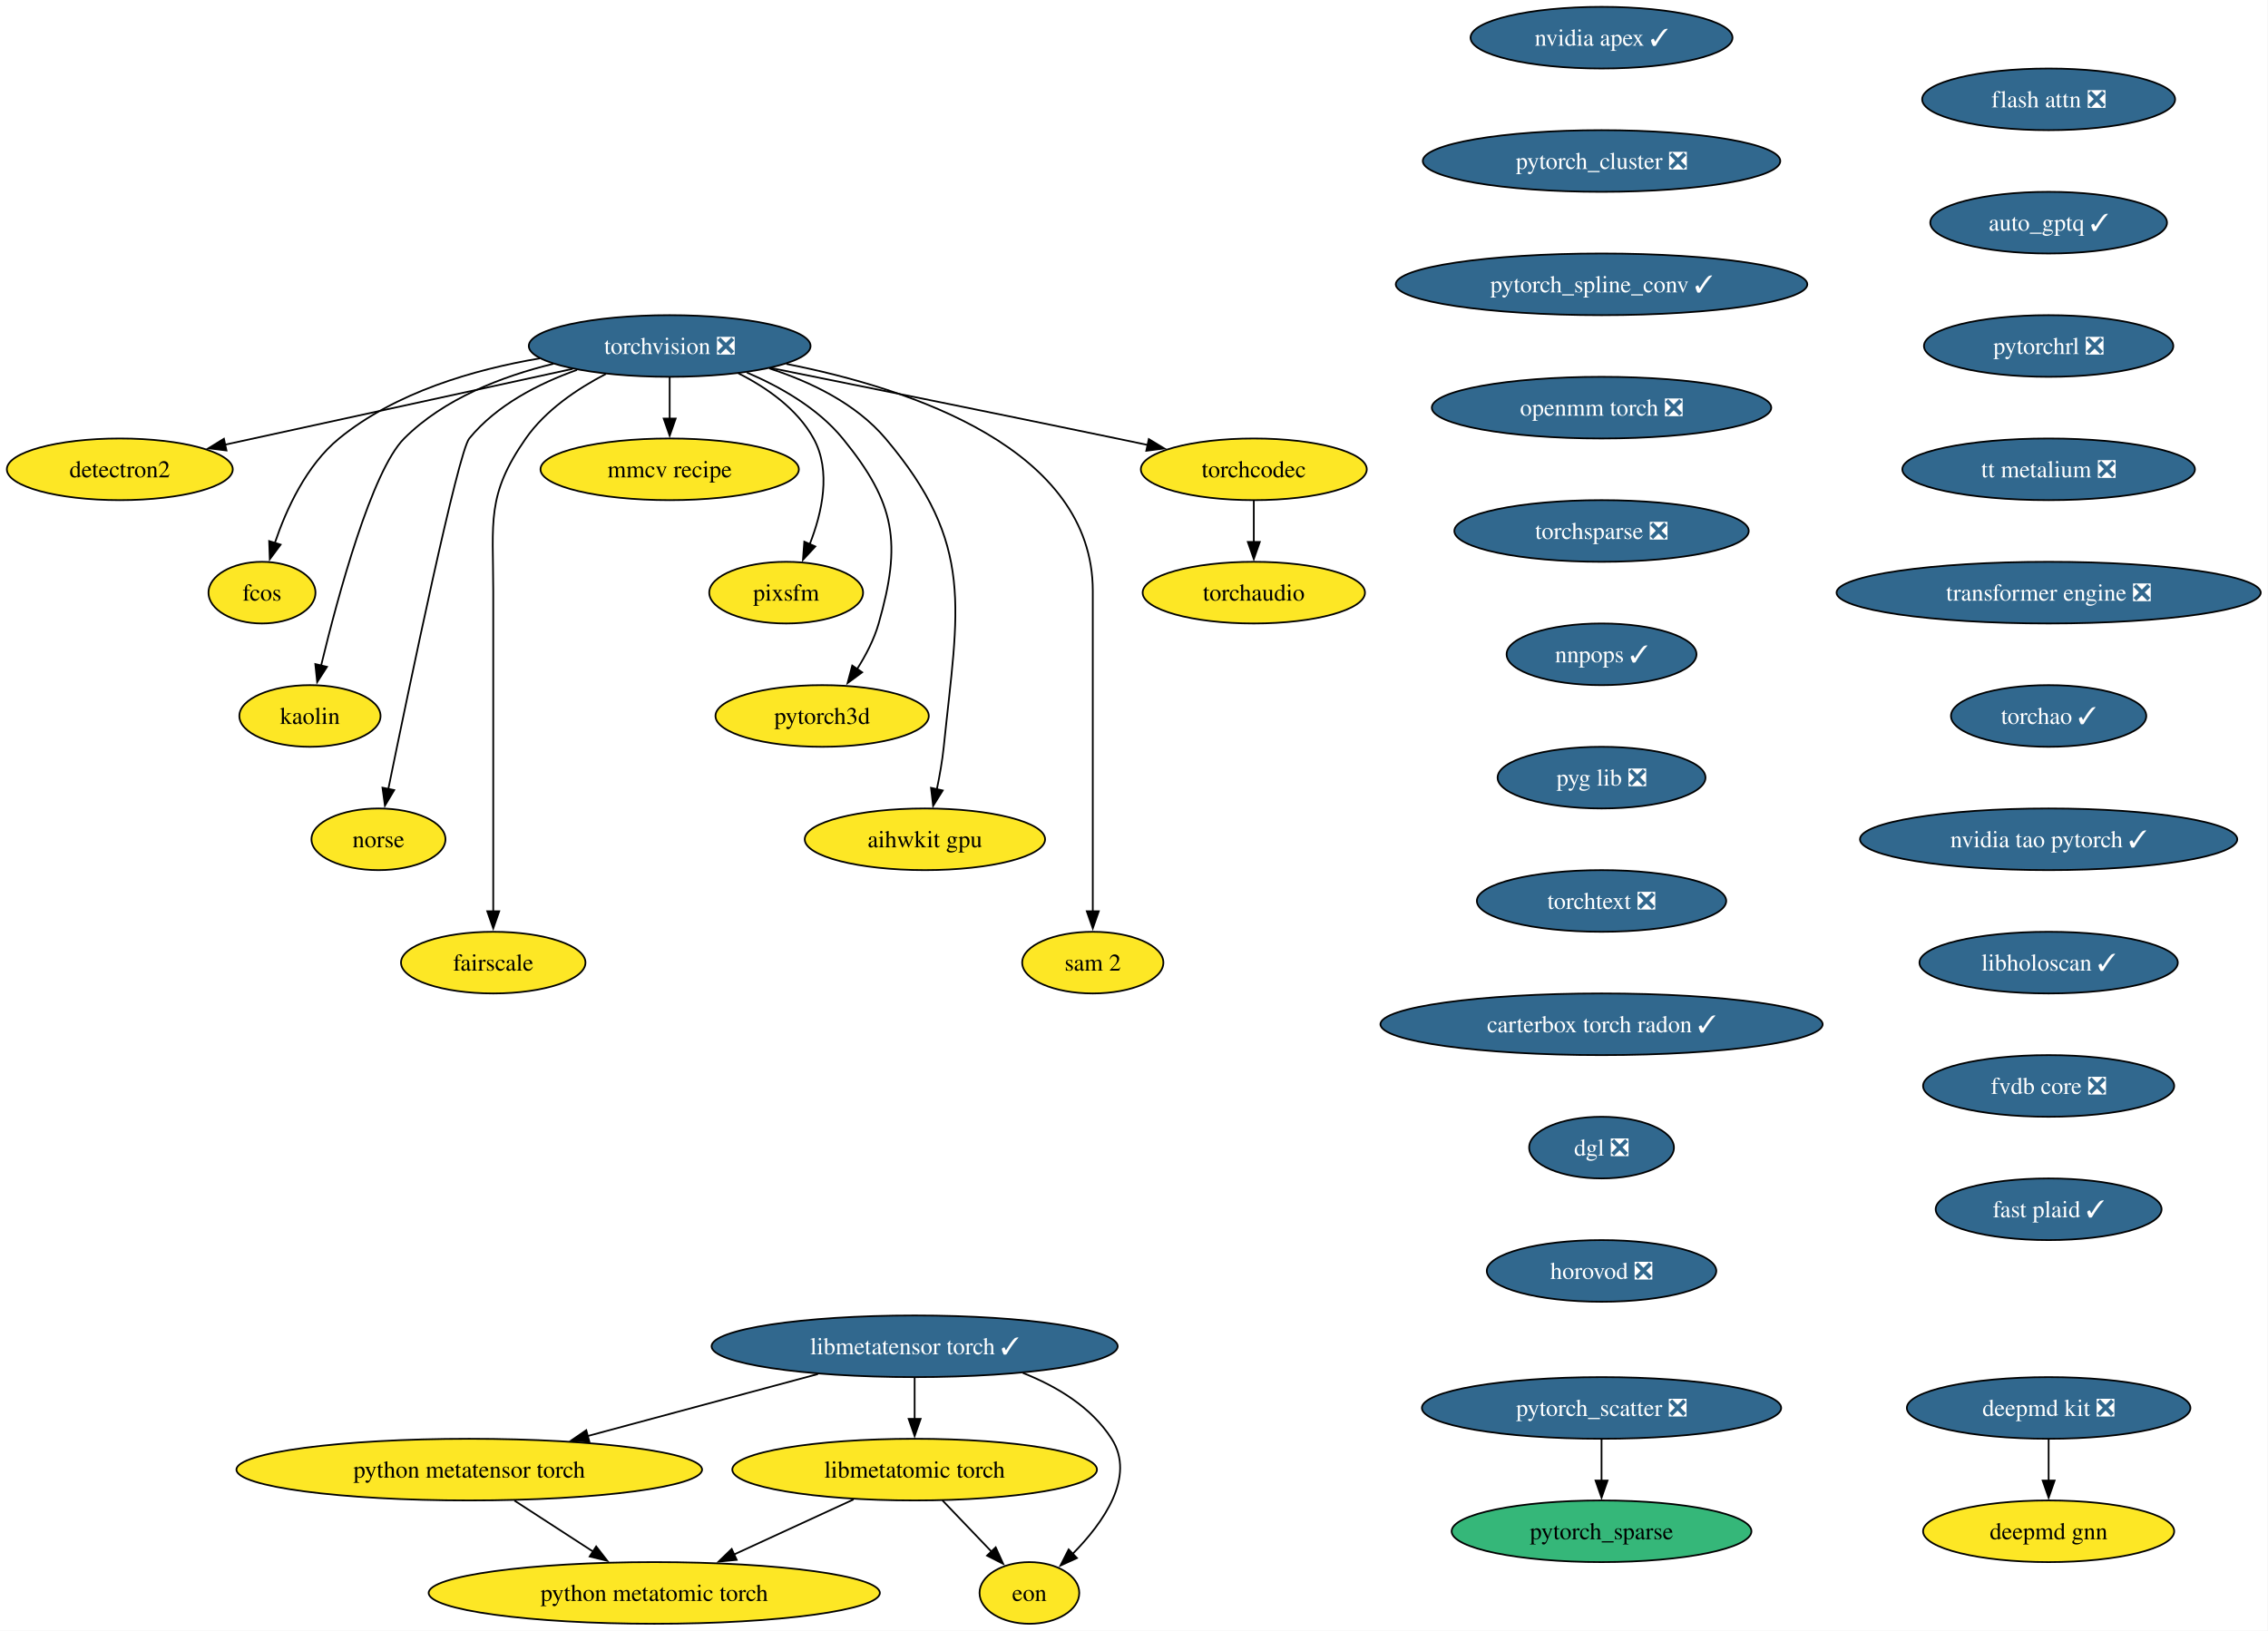
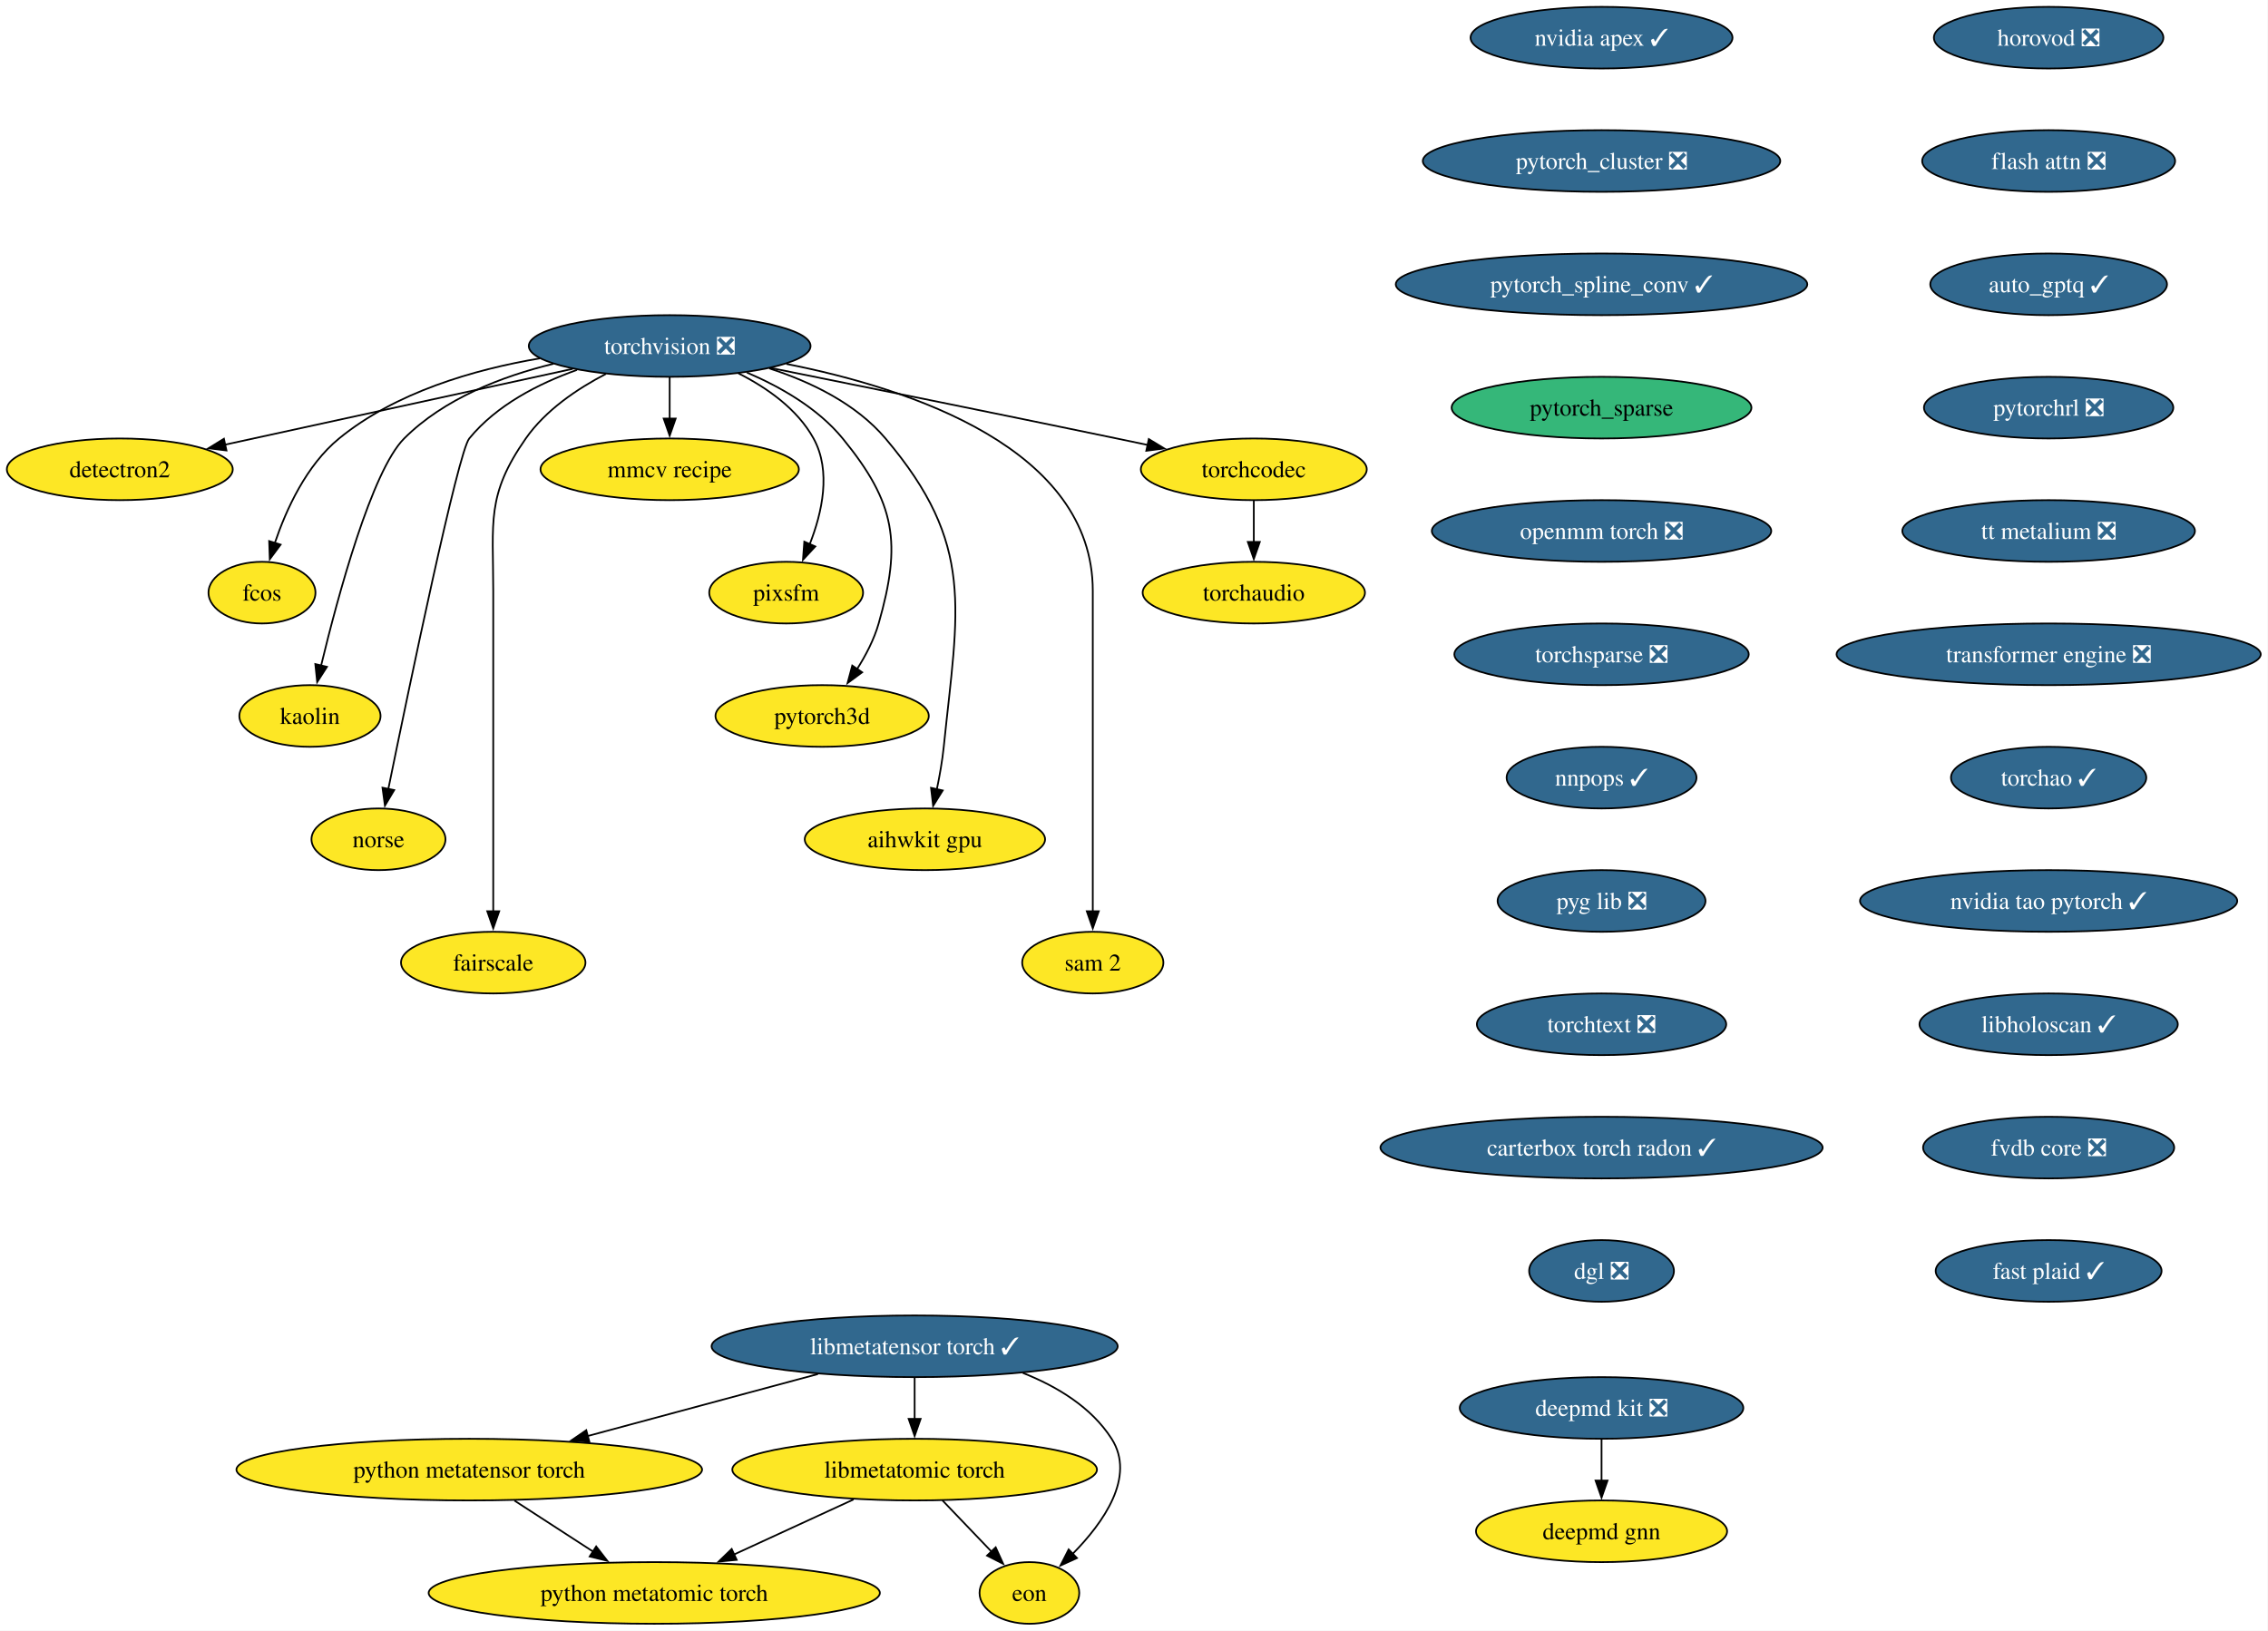
<svg xmlns="http://www.w3.org/2000/svg" xmlns:xlink="http://www.w3.org/1999/xlink" width="1324pt" height="952pt" viewBox="0.00 0.00 1324.00 952.00">
  <g id="graph0" class="graph" transform="scale(1 1) rotate(0) translate(4 948)">
    <polygon fill="white" stroke="none" points="-4,4 -4,-948 1319.75,-948 1319.75,4 -4,4" />
    <g id="node1" class="node">
      <g id="a_node1">
        <a xlink:href="https://github.com/conda-forge/torchvision-feedstock/pull/161" xlink:title="torchvision ❎">
          <ellipse fill="#31688e" stroke="black" cx="386.94" cy="-746" rx="82.25" ry="18" />
          <text xml:space="preserve" text-anchor="middle" x="386.94" y="-741.33" font-family="Times,serif" font-size="14.00" fill="white">torchvision ❎</text>
        </a>
      </g>
    </g>
    <g id="node2" class="node">
      <g id="a_node2">
        <a xlink:href="https://github.com/conda-forge/detectron2-feedstock" xlink:title="detectron2">
          <ellipse fill="#fde725" stroke="black" cx="65.94" cy="-674" rx="65.94" ry="18" />
          <text xml:space="preserve" text-anchor="middle" x="65.94" y="-669.33" font-family="Times,serif" font-size="14.00">detectron2</text>
        </a>
      </g>
    </g>
    <g id="edge1" class="edge">
      <path fill="none" stroke="black" d="M330.29,-732.65C273.31,-720.22 185.72,-701.12 127.16,-688.35" />
      <polygon fill="black" stroke="black" points="128.21,-685 117.7,-686.29 126.72,-691.84 128.21,-685" />
    </g>
    <g id="node3" class="node">
      <g id="a_node3">
        <a xlink:href="https://github.com/conda-forge/fcos-feedstock" xlink:title="fcos">
          <ellipse fill="#fde725" stroke="black" cx="148.94" cy="-602" rx="31.22" ry="18" />
          <text xml:space="preserve" text-anchor="middle" x="148.94" y="-597.33" font-family="Times,serif" font-size="14.00">fcos</text>
        </a>
      </g>
    </g>
    <g id="edge2" class="edge">
      <path fill="none" stroke="black" d="M311.11,-738.77C272.5,-732.23 226.89,-718.94 193.94,-692 174.89,-676.43 163.12,-650.72 156.42,-630.93" />
      <polygon fill="black" stroke="black" points="159.81,-630.03 153.5,-621.52 153.13,-632.11 159.81,-630.03" />
    </g>
    <g id="node4" class="node">
      <g id="a_node4">
        <a xlink:href="https://github.com/conda-forge/kaolin-feedstock" xlink:title="kaolin">
          <ellipse fill="#fde725" stroke="black" cx="176.94" cy="-530" rx="41.21" ry="18" />
          <text xml:space="preserve" text-anchor="middle" x="176.94" y="-525.33" font-family="Times,serif" font-size="14.00">kaolin</text>
        </a>
      </g>
    </g>
    <g id="edge3" class="edge">
      <path fill="none" stroke="black" d="M319.11,-735.62C288.98,-728.29 255.16,-715.23 231.94,-692 213.03,-673.08 193.34,-600.34 183.45,-559.41" />
      <polygon fill="black" stroke="black" points="186.88,-558.69 181.16,-549.77 180.07,-560.31 186.88,-558.69" />
    </g>
    <g id="node5" class="node">
      <g id="a_node5">
        <a xlink:href="https://github.com/conda-forge/norse-feedstock" xlink:title="norse">
          <ellipse fill="#fde725" stroke="black" cx="216.94" cy="-458" rx="39.11" ry="18" />
          <text xml:space="preserve" text-anchor="middle" x="216.94" y="-453.32" font-family="Times,serif" font-size="14.00">norse</text>
        </a>
      </g>
    </g>
    <g id="edge4" class="edge">
      <path fill="none" stroke="black" d="M332.82,-732.03C310.32,-724.02 285.8,-711.43 269.94,-692 263.41,-684 234.94,-547.35 222.64,-487.12" />
      <polygon fill="black" stroke="black" points="226.13,-486.74 220.71,-477.64 219.28,-488.14 226.13,-486.74" />
    </g>
    <g id="node6" class="node">
      <g id="a_node6">
        <a xlink:href="https://github.com/conda-forge/fairscale-feedstock" xlink:title="fairscale">
          <ellipse fill="#fde725" stroke="black" cx="283.94" cy="-386" rx="53.84" ry="18" />
          <text xml:space="preserve" text-anchor="middle" x="283.94" y="-381.32" font-family="Times,serif" font-size="14.00">fairscale</text>
        </a>
      </g>
    </g>
    <g id="edge5" class="edge">
      <path fill="none" stroke="black" d="M349.75,-729.73C333.02,-721.04 314.48,-708.55 302.94,-692 279.8,-658.83 283.94,-643.45 283.94,-603 283.94,-603 283.94,-603 283.94,-529 283.94,-489.74 283.94,-444.38 283.94,-415.69" />
      <polygon fill="black" stroke="black" points="287.44,-416 283.94,-406 280.44,-416 287.44,-416" />
    </g>
    <g id="node7" class="node">
      <g id="a_node7">
        <a xlink:href="https://github.com/conda-forge/mmcv-recipe-feedstock" xlink:title="mmcv recipe">
          <ellipse fill="#fde725" stroke="black" cx="386.94" cy="-674" rx="75.41" ry="18" />
          <text xml:space="preserve" text-anchor="middle" x="386.94" y="-669.33" font-family="Times,serif" font-size="14.00">mmcv recipe</text>
        </a>
      </g>
    </g>
    <g id="edge6" class="edge">
      <path fill="none" stroke="black" d="M386.94,-727.7C386.94,-720.41 386.94,-711.73 386.94,-703.54" />
      <polygon fill="black" stroke="black" points="390.44,-703.62 386.94,-693.62 383.44,-703.62 390.44,-703.62" />
    </g>
    <g id="node8" class="node">
      <g id="a_node8">
        <a xlink:href="https://github.com/conda-forge/pixsfm-feedstock" xlink:title="pixsfm">
          <ellipse fill="#fde725" stroke="black" cx="454.94" cy="-602" rx="44.9" ry="18" />
          <text xml:space="preserve" text-anchor="middle" x="454.94" y="-597.33" font-family="Times,serif" font-size="14.00">pixsfm</text>
        </a>
      </g>
    </g>
    <g id="edge7" class="edge">
      <path fill="none" stroke="black" d="M427.04,-730.06C443.75,-721.61 461.45,-709.21 470.94,-692 481.41,-673.01 475.92,-648.61 468.65,-630.16" />
      <polygon fill="black" stroke="black" points="471.95,-628.96 464.75,-621.19 465.53,-631.76 471.95,-628.96" />
    </g>
    <g id="node9" class="node">
      <g id="a_node9">
        <a xlink:href="https://github.com/conda-forge/pytorch3d-feedstock" xlink:title="pytorch3d">
          <ellipse fill="#fde725" stroke="black" cx="475.94" cy="-530" rx="62.26" ry="18" />
          <text xml:space="preserve" text-anchor="middle" x="475.94" y="-525.33" font-family="Times,serif" font-size="14.00">pytorch3d</text>
        </a>
      </g>
    </g>
    <g id="edge8" class="edge">
      <path fill="none" stroke="black" d="M431.98,-730.52C451.67,-722.11 473.52,-709.63 487.94,-692 518.9,-654.15 522.38,-631.02 508.94,-584 506.27,-574.66 501.43,-565.37 496.26,-557.24" />
      <polygon fill="black" stroke="black" points="499.31,-555.49 490.78,-549.21 493.53,-559.44 499.31,-555.49" />
    </g>
    <g id="node10" class="node">
      <g id="a_node10">
        <a xlink:href="https://github.com/conda-forge/aihwkit-gpu-feedstock" xlink:title="aihwkit gpu">
          <ellipse fill="#fde725" stroke="black" cx="535.94" cy="-458" rx="70.15" ry="18" />
          <text xml:space="preserve" text-anchor="middle" x="535.94" y="-453.32" font-family="Times,serif" font-size="14.00">aihwkit gpu</text>
        </a>
      </g>
    </g>
    <g id="edge9" class="edge">
      <path fill="none" stroke="black" d="M445.07,-732.92C469.27,-725.08 495.69,-712.38 512.94,-692 565.53,-629.85 555.26,-592.99 546.94,-512 546.1,-503.83 544.55,-495.07 542.88,-487.07" />
      <polygon fill="black" stroke="black" points="546.34,-486.51 540.74,-477.52 539.51,-488.05 546.34,-486.51" />
    </g>
    <g id="node11" class="node">
      <g id="a_node11">
        <a xlink:href="https://github.com/conda-forge/sam-2-feedstock" xlink:title="sam 2">
          <ellipse fill="#fde725" stroke="black" cx="633.94" cy="-386" rx="41.21" ry="18" />
          <text xml:space="preserve" text-anchor="middle" x="633.94" y="-381.32" font-family="Times,serif" font-size="14.00">sam 2</text>
        </a>
      </g>
    </g>
    <g id="edge10" class="edge">
      <path fill="none" stroke="black" d="M455.09,-735.53C528.2,-721.07 633.94,-685.85 633.94,-603 633.94,-603 633.94,-603 633.94,-529 633.94,-489.74 633.94,-444.38 633.94,-415.69" />
      <polygon fill="black" stroke="black" points="637.44,-416 633.94,-406 630.44,-416 637.44,-416" />
    </g>
    <g id="node12" class="node">
      <g id="a_node12">
        <a xlink:href="https://github.com/conda-forge/torchcodec-feedstock" xlink:title="torchcodec">
          <ellipse fill="#fde725" stroke="black" cx="727.94" cy="-674" rx="65.94" ry="18" />
          <text xml:space="preserve" text-anchor="middle" x="727.94" y="-669.33" font-family="Times,serif" font-size="14.00">torchcodec</text>
        </a>
      </g>
    </g>
    <g id="edge11" class="edge">
      <path fill="none" stroke="black" d="M446.06,-733.15C498.98,-722.51 578.68,-706.39 647.94,-692 653.85,-690.77 660,-689.48 666.15,-688.19" />
      <polygon fill="black" stroke="black" points="666.63,-691.66 675.69,-686.17 665.18,-684.82 666.63,-691.66" />
    </g>
    <g id="node13" class="node">
      <g id="a_node13">
        <a xlink:href="https://github.com/conda-forge/torchaudio-feedstock" xlink:title="torchaudio">
          <ellipse fill="#fde725" stroke="black" cx="727.94" cy="-602" rx="64.89" ry="18" />
          <text xml:space="preserve" text-anchor="middle" x="727.94" y="-597.33" font-family="Times,serif" font-size="14.00">torchaudio</text>
        </a>
      </g>
    </g>
    <g id="edge12" class="edge">
      <path fill="none" stroke="black" d="M727.94,-655.7C727.94,-648.41 727.94,-639.73 727.94,-631.54" />
      <polygon fill="black" stroke="black" points="731.44,-631.62 727.94,-621.62 724.44,-631.62 731.44,-631.62" />
    </g>
    <g id="node14" class="node">
      <g id="a_node14">
        <a xlink:href="https://github.com/conda-forge/deepmd-kit-feedstock/pull/135" xlink:title="deepmd kit ❎">
-           <ellipse fill="#31688e" stroke="black" cx="1191.94" cy="-126" rx="82.77" ry="18" />
-           <text xml:space="preserve" text-anchor="middle" x="1191.94" y="-121.33" font-family="Times,serif" font-size="14.00" fill="white">deepmd kit ❎</text>
+           <ellipse fill="#31688e" stroke="black" cx="930.94" cy="-126" rx="82.77" ry="18" />
+           <text xml:space="preserve" text-anchor="middle" x="930.94" y="-121.33" font-family="Times,serif" font-size="14.00" fill="white">deepmd kit ❎</text>
        </a>
      </g>
    </g>
    <g id="node15" class="node">
      <g id="a_node15">
        <a xlink:href="https://github.com/conda-forge/deepmd-gnn-feedstock" xlink:title="deepmd gnn">
-           <ellipse fill="#fde725" stroke="black" cx="1191.94" cy="-54" rx="73.3" ry="18" />
-           <text xml:space="preserve" text-anchor="middle" x="1191.94" y="-49.33" font-family="Times,serif" font-size="14.00">deepmd gnn</text>
+           <ellipse fill="#fde725" stroke="black" cx="930.94" cy="-54" rx="73.3" ry="18" />
+           <text xml:space="preserve" text-anchor="middle" x="930.94" y="-49.33" font-family="Times,serif" font-size="14.00">deepmd gnn</text>
        </a>
      </g>
    </g>
    <g id="edge13" class="edge">
-       <path fill="none" stroke="black" d="M1191.94,-107.7C1191.94,-100.41 1191.94,-91.73 1191.94,-83.54" />
-       <polygon fill="black" stroke="black" points="1195.44,-83.62 1191.94,-73.62 1188.44,-83.62 1195.44,-83.62" />
+       <path fill="none" stroke="black" d="M930.94,-107.7C930.94,-100.41 930.94,-91.73 930.94,-83.54" />
+       <polygon fill="black" stroke="black" points="934.44,-83.62 930.94,-73.62 927.44,-83.62 934.44,-83.62" />
    </g>
    <g id="node16" class="node">
      <g id="a_node16">
        <a xlink:href="https://github.com/conda-forge/nvidia-apex-feedstock/pull/70" xlink:title="nvidia apex ✓">
          <ellipse fill="#31688e" stroke="black" cx="930.94" cy="-926" rx="76.46" ry="18" />
          <text xml:space="preserve" text-anchor="middle" x="930.94" y="-921.33" font-family="Times,serif" font-size="14.00" fill="white">nvidia apex ✓</text>
        </a>
      </g>
    </g>
    <g id="node17" class="node">
      <g id="a_node17">
        <a xlink:href="https://github.com/conda-forge/pytorch_cluster-feedstock/pull/71" xlink:title="pytorch_cluster ❎">
          <ellipse fill="#31688e" stroke="black" cx="930.94" cy="-854" rx="104.35" ry="18" />
          <text xml:space="preserve" text-anchor="middle" x="930.94" y="-849.33" font-family="Times,serif" font-size="14.00" fill="white">pytorch_cluster ❎</text>
        </a>
      </g>
    </g>
    <g id="node18" class="node">
      <g id="a_node18">
        <a xlink:href="https://github.com/conda-forge/pytorch_spline_conv-feedstock/pull/53" xlink:title="pytorch_spline_conv ✓">
          <ellipse fill="#31688e" stroke="black" cx="930.94" cy="-782" rx="120.13" ry="18" />
          <text xml:space="preserve" text-anchor="middle" x="930.94" y="-777.33" font-family="Times,serif" font-size="14.00" fill="white">pytorch_spline_conv ✓</text>
        </a>
      </g>
    </g>
+     <g id="node19" class="node">
+       <g id="a_node19">
+         <a xlink:href="https://github.com/conda-forge/pytorch_sparse-feedstock" xlink:title="pytorch_sparse">
+           <ellipse fill="#35b779" stroke="black" cx="930.94" cy="-710" rx="87.51" ry="18" />
+           <text xml:space="preserve" text-anchor="middle" x="930.94" y="-705.33" font-family="Times,serif" font-size="14.00">pytorch_sparse</text>
+         </a>
+       </g>
+     </g>
+     <g id="node20" class="node">
+       <g id="a_node20">
+         <a xlink:href="https://github.com/conda-forge/openmm-torch-feedstock/pull/78" xlink:title="openmm torch ❎">
+           <ellipse fill="#31688e" stroke="black" cx="930.94" cy="-638" rx="99.08" ry="18" />
+           <text xml:space="preserve" text-anchor="middle" x="930.94" y="-633.33" font-family="Times,serif" font-size="14.00" fill="white">openmm torch ❎</text>
+         </a>
+       </g>
+     </g>
    <g id="node21" class="node">
      <g id="a_node21">
-         <a xlink:href="https://github.com/conda-forge/openmm-torch-feedstock/pull/78" xlink:title="openmm torch ❎">
-           <ellipse fill="#31688e" stroke="black" cx="930.94" cy="-710" rx="99.08" ry="18" />
-           <text xml:space="preserve" text-anchor="middle" x="930.94" y="-705.33" font-family="Times,serif" font-size="14.00" fill="white">openmm torch ❎</text>
-         </a>
-       </g>
-     </g>
-     <g id="node19" class="node">
-       <g id="a_node19">
-         <a xlink:href="https://github.com/conda-forge/pytorch_scatter-feedstock/pull/89" xlink:title="pytorch_scatter ❎">
-           <ellipse fill="#31688e" stroke="black" cx="930.94" cy="-126" rx="104.87" ry="18" />
-           <text xml:space="preserve" text-anchor="middle" x="930.94" y="-121.33" font-family="Times,serif" font-size="14.00" fill="white">pytorch_scatter ❎</text>
-         </a>
-       </g>
-     </g>
-     <g id="node20" class="node">
-       <g id="a_node20">
-         <a xlink:href="https://github.com/conda-forge/pytorch_sparse-feedstock" xlink:title="pytorch_sparse">
-           <ellipse fill="#35b779" stroke="black" cx="930.94" cy="-54" rx="87.51" ry="18" />
-           <text xml:space="preserve" text-anchor="middle" x="930.94" y="-49.33" font-family="Times,serif" font-size="14.00">pytorch_sparse</text>
-         </a>
-       </g>
-     </g>
-     <g id="edge16" class="edge">
-       <path fill="none" stroke="black" d="M930.94,-107.7C930.94,-100.41 930.94,-91.73 930.94,-83.54" />
-       <polygon fill="black" stroke="black" points="934.44,-83.62 930.94,-73.62 927.44,-83.62 934.44,-83.62" />
+         <a xlink:href="https://github.com/conda-forge/torchsparse-feedstock/pull/49" xlink:title="torchsparse ❎">
+           <ellipse fill="#31688e" stroke="black" cx="930.94" cy="-566" rx="85.93" ry="18" />
+           <text xml:space="preserve" text-anchor="middle" x="930.94" y="-561.33" font-family="Times,serif" font-size="14.00" fill="white">torchsparse ❎</text>
+         </a>
+       </g>
    </g>
    <g id="node22" class="node">
      <g id="a_node22">
-         <a xlink:href="https://github.com/conda-forge/torchsparse-feedstock/pull/49" xlink:title="torchsparse ❎">
-           <ellipse fill="#31688e" stroke="black" cx="930.94" cy="-638" rx="85.93" ry="18" />
-           <text xml:space="preserve" text-anchor="middle" x="930.94" y="-633.33" font-family="Times,serif" font-size="14.00" fill="white">torchsparse ❎</text>
+         <a xlink:href="https://github.com/conda-forge/nnpops-feedstock/pull/58" xlink:title="nnpops ✓">
+           <ellipse fill="#31688e" stroke="black" cx="930.94" cy="-494" rx="55.42" ry="18" />
+           <text xml:space="preserve" text-anchor="middle" x="930.94" y="-489.32" font-family="Times,serif" font-size="14.00" fill="white">nnpops ✓</text>
        </a>
      </g>
    </g>
    <g id="node23" class="node">
      <g id="a_node23">
-         <a xlink:href="https://github.com/conda-forge/nnpops-feedstock/pull/58" xlink:title="nnpops ✓">
-           <ellipse fill="#31688e" stroke="black" cx="930.94" cy="-566" rx="55.42" ry="18" />
-           <text xml:space="preserve" text-anchor="middle" x="930.94" y="-561.33" font-family="Times,serif" font-size="14.00" fill="white">nnpops ✓</text>
+         <a xlink:href="https://github.com/conda-forge/pyg-lib-feedstock/pull/54" xlink:title="pyg lib ❎">
+           <ellipse fill="#31688e" stroke="black" cx="930.94" cy="-422" rx="60.68" ry="18" />
+           <text xml:space="preserve" text-anchor="middle" x="930.94" y="-417.32" font-family="Times,serif" font-size="14.00" fill="white">pyg lib ❎</text>
        </a>
      </g>
    </g>
    <g id="node24" class="node">
      <g id="a_node24">
-         <a xlink:href="https://github.com/conda-forge/pyg-lib-feedstock/pull/54" xlink:title="pyg lib ❎">
-           <ellipse fill="#31688e" stroke="black" cx="930.94" cy="-494" rx="60.68" ry="18" />
-           <text xml:space="preserve" text-anchor="middle" x="930.94" y="-489.32" font-family="Times,serif" font-size="14.00" fill="white">pyg lib ❎</text>
+         <a xlink:href="https://github.com/conda-forge/torchtext-feedstock/pull/41" xlink:title="torchtext ❎">
+           <ellipse fill="#31688e" stroke="black" cx="930.94" cy="-350" rx="72.78" ry="18" />
+           <text xml:space="preserve" text-anchor="middle" x="930.94" y="-345.32" font-family="Times,serif" font-size="14.00" fill="white">torchtext ❎</text>
        </a>
      </g>
    </g>
    <g id="node25" class="node">
      <g id="a_node25">
-         <a xlink:href="https://github.com/conda-forge/torchtext-feedstock/pull/41" xlink:title="torchtext ❎">
-           <ellipse fill="#31688e" stroke="black" cx="930.94" cy="-422" rx="72.78" ry="18" />
-           <text xml:space="preserve" text-anchor="middle" x="930.94" y="-417.32" font-family="Times,serif" font-size="14.00" fill="white">torchtext ❎</text>
+         <a xlink:href="https://github.com/conda-forge/carterbox-torch-radon-feedstock/pull/30" xlink:title="carterbox torch radon ✓">
+           <ellipse fill="#31688e" stroke="black" cx="930.94" cy="-278" rx="129.07" ry="18" />
+           <text xml:space="preserve" text-anchor="middle" x="930.94" y="-273.32" font-family="Times,serif" font-size="14.00" fill="white">carterbox torch radon ✓</text>
        </a>
      </g>
    </g>
    <g id="node26" class="node">
      <g id="a_node26">
-         <a xlink:href="https://github.com/conda-forge/carterbox-torch-radon-feedstock/pull/30" xlink:title="carterbox torch radon ✓">
-           <ellipse fill="#31688e" stroke="black" cx="930.94" cy="-350" rx="129.07" ry="18" />
-           <text xml:space="preserve" text-anchor="middle" x="930.94" y="-345.32" font-family="Times,serif" font-size="14.00" fill="white">carterbox torch radon ✓</text>
+         <a xlink:href="https://github.com/conda-forge/dgl-feedstock/pull/68" xlink:title="dgl ❎">
+           <ellipse fill="#31688e" stroke="black" cx="930.94" cy="-206" rx="42.26" ry="18" />
+           <text xml:space="preserve" text-anchor="middle" x="930.94" y="-201.32" font-family="Times,serif" font-size="14.00" fill="white">dgl ❎</text>
        </a>
      </g>
    </g>
    <g id="node27" class="node">
      <g id="a_node27">
-         <a xlink:href="https://github.com/conda-forge/dgl-feedstock/pull/68" xlink:title="dgl ❎">
-           <ellipse fill="#31688e" stroke="black" cx="930.94" cy="-278" rx="42.26" ry="18" />
-           <text xml:space="preserve" text-anchor="middle" x="930.94" y="-273.32" font-family="Times,serif" font-size="14.00" fill="white">dgl ❎</text>
+         <a xlink:href="https://github.com/conda-forge/horovod-feedstock/pull/48" xlink:title="horovod ❎">
+           <ellipse fill="#31688e" stroke="black" cx="1191.94" cy="-926" rx="66.99" ry="18" />
+           <text xml:space="preserve" text-anchor="middle" x="1191.94" y="-921.33" font-family="Times,serif" font-size="14.00" fill="white">horovod ❎</text>
        </a>
      </g>
    </g>
    <g id="node28" class="node">
      <g id="a_node28">
-         <a xlink:href="https://github.com/conda-forge/horovod-feedstock/pull/48" xlink:title="horovod ❎">
-           <ellipse fill="#31688e" stroke="black" cx="930.94" cy="-206" rx="66.99" ry="18" />
-           <text xml:space="preserve" text-anchor="middle" x="930.94" y="-201.32" font-family="Times,serif" font-size="14.00" fill="white">horovod ❎</text>
+         <a xlink:href="https://github.com/conda-forge/flash-attn-feedstock/pull/51" xlink:title="flash attn ❎">
+           <ellipse fill="#31688e" stroke="black" cx="1191.94" cy="-854" rx="73.83" ry="18" />
+           <text xml:space="preserve" text-anchor="middle" x="1191.94" y="-849.33" font-family="Times,serif" font-size="14.00" fill="white">flash attn ❎</text>
        </a>
      </g>
    </g>
    <g id="node29" class="node">
      <g id="a_node29">
-         <a xlink:href="https://github.com/conda-forge/flash-attn-feedstock/pull/51" xlink:title="flash attn ❎">
-           <ellipse fill="#31688e" stroke="black" cx="1191.94" cy="-890" rx="73.83" ry="18" />
-           <text xml:space="preserve" text-anchor="middle" x="1191.94" y="-885.33" font-family="Times,serif" font-size="14.00" fill="white">flash attn ❎</text>
+         <a xlink:href="https://github.com/conda-forge/auto_gptq-feedstock/pull/25" xlink:title="auto_gptq ✓">
+           <ellipse fill="#31688e" stroke="black" cx="1191.94" cy="-782" rx="69.1" ry="18" />
+           <text xml:space="preserve" text-anchor="middle" x="1191.94" y="-777.33" font-family="Times,serif" font-size="14.00" fill="white">auto_gptq ✓</text>
        </a>
      </g>
    </g>
    <g id="node30" class="node">
      <g id="a_node30">
-         <a xlink:href="https://github.com/conda-forge/auto_gptq-feedstock/pull/25" xlink:title="auto_gptq ✓">
-           <ellipse fill="#31688e" stroke="black" cx="1191.94" cy="-818" rx="69.1" ry="18" />
-           <text xml:space="preserve" text-anchor="middle" x="1191.94" y="-813.33" font-family="Times,serif" font-size="14.00" fill="white">auto_gptq ✓</text>
+         <a xlink:href="https://github.com/conda-forge/pytorchrl-feedstock/pull/24" xlink:title="pytorchrl ❎">
+           <ellipse fill="#31688e" stroke="black" cx="1191.94" cy="-710" rx="72.78" ry="18" />
+           <text xml:space="preserve" text-anchor="middle" x="1191.94" y="-705.33" font-family="Times,serif" font-size="14.00" fill="white">pytorchrl ❎</text>
+         </a>
+       </g>
+     </g>
+     <g id="node36" class="node">
+       <g id="a_node36">
+         <a xlink:href="https://github.com/conda-forge/tt-metalium-feedstock/pull/25" xlink:title="tt metalium ❎">
+           <ellipse fill="#31688e" stroke="black" cx="1191.94" cy="-638" rx="85.41" ry="18" />
+           <text xml:space="preserve" text-anchor="middle" x="1191.94" y="-633.33" font-family="Times,serif" font-size="14.00" fill="white">tt metalium ❎</text>
        </a>
      </g>
    </g>
    <g id="node31" class="node">
      <g id="a_node31">
-         <a xlink:href="https://github.com/conda-forge/pytorchrl-feedstock/pull/24" xlink:title="pytorchrl ❎">
-           <ellipse fill="#31688e" stroke="black" cx="1191.94" cy="-746" rx="72.78" ry="18" />
-           <text xml:space="preserve" text-anchor="middle" x="1191.94" y="-741.33" font-family="Times,serif" font-size="14.00" fill="white">pytorchrl ❎</text>
-         </a>
-       </g>
-     </g>
-     <g id="node37" class="node">
-       <g id="a_node37">
-         <a xlink:href="https://github.com/conda-forge/tt-metalium-feedstock/pull/25" xlink:title="tt metalium ❎">
-           <ellipse fill="#31688e" stroke="black" cx="1191.94" cy="-674" rx="85.41" ry="18" />
-           <text xml:space="preserve" text-anchor="middle" x="1191.94" y="-669.33" font-family="Times,serif" font-size="14.00" fill="white">tt metalium ❎</text>
-         </a>
-       </g>
-     </g>
-     <g id="node32" class="node">
-       <g id="a_node32">
        <a xlink:href="https://github.com/conda-forge/libmetatensor-torch-feedstock/pull/44" xlink:title="libmetatensor torch ✓">
          <ellipse fill="#31688e" stroke="black" cx="529.94" cy="-162" rx="118.55" ry="18" />
          <text xml:space="preserve" text-anchor="middle" x="529.94" y="-157.32" font-family="Times,serif" font-size="14.00" fill="white">libmetatensor torch ✓</text>
        </a>
      </g>
    </g>
-     <g id="node33" class="node">
-       <g id="a_node33">
+     <g id="node32" class="node">
+       <g id="a_node32">
        <a xlink:href="https://github.com/conda-forge/python-metatensor-torch-feedstock" xlink:title="python metatensor torch">
          <ellipse fill="#fde725" stroke="black" cx="269.94" cy="-90" rx="135.91" ry="18" />
          <text xml:space="preserve" text-anchor="middle" x="269.94" y="-85.33" font-family="Times,serif" font-size="14.00">python metatensor torch</text>
        </a>
      </g>
    </g>
    <g id="edge27" class="edge">
      <path fill="none" stroke="black" d="M473.52,-145.81C434.04,-135.18 381.05,-120.91 339.03,-109.6" />
      <polygon fill="black" stroke="black" points="340.07,-106.26 329.51,-107.04 338.25,-113.02 340.07,-106.26" />
    </g>
-     <g id="node34" class="node">
-       <g id="a_node34">
+     <g id="node33" class="node">
+       <g id="a_node33">
        <a xlink:href="https://github.com/conda-forge/libmetatomic-torch-feedstock" xlink:title="libmetatomic torch">
          <ellipse fill="#fde725" stroke="black" cx="529.94" cy="-90" rx="106.45" ry="18" />
          <text xml:space="preserve" text-anchor="middle" x="529.94" y="-85.33" font-family="Times,serif" font-size="14.00">libmetatomic torch</text>
        </a>
      </g>
    </g>
    <g id="edge28" class="edge">
      <path fill="none" stroke="black" d="M529.94,-143.7C529.94,-136.41 529.94,-127.73 529.94,-119.54" />
      <polygon fill="black" stroke="black" points="533.44,-119.62 529.94,-109.62 526.44,-119.62 533.44,-119.62" />
    </g>
-     <g id="node35" class="node">
-       <g id="a_node35">
+     <g id="node34" class="node">
+       <g id="a_node34">
        <a xlink:href="https://github.com/conda-forge/eon-feedstock" xlink:title="eon">
          <ellipse fill="#fde725" stroke="black" cx="596.94" cy="-18" rx="29.11" ry="18" />
          <text xml:space="preserve" text-anchor="middle" x="596.94" y="-13.32" font-family="Times,serif" font-size="14.00">eon</text>
        </a>
      </g>
    </g>
    <g id="edge29" class="edge">
      <path fill="none" stroke="black" d="M593.1,-146.45C613.15,-138.53 633.15,-126.42 644.94,-108 659.14,-85.82 640.21,-59.07 622.11,-40.72" />
      <polygon fill="black" stroke="black" points="624.71,-38.37 615.06,-33.98 619.86,-43.42 624.71,-38.37" />
    </g>
-     <g id="node36" class="node">
-       <g id="a_node36">
+     <g id="node35" class="node">
+       <g id="a_node35">
        <a xlink:href="https://github.com/conda-forge/python-metatomic-torch-feedstock" xlink:title="python metatomic torch">
          <ellipse fill="#fde725" stroke="black" cx="377.94" cy="-18" rx="131.7" ry="18" />
          <text xml:space="preserve" text-anchor="middle" x="377.94" y="-13.32" font-family="Times,serif" font-size="14.00">python metatomic torch</text>
        </a>
      </g>
    </g>
    <g id="edge30" class="edge">
      <path fill="none" stroke="black" d="M296.36,-71.88C310.19,-62.91 327.32,-51.81 342.31,-42.09" />
      <polygon fill="black" stroke="black" points="344.03,-45.15 350.52,-36.77 340.23,-39.27 344.03,-45.15" />
    </g>
    <g id="edge31" class="edge">
      <path fill="none" stroke="black" d="M546.16,-72.05C554.78,-63.04 565.52,-51.83 574.89,-42.04" />
      <polygon fill="black" stroke="black" points="577.26,-44.63 581.64,-34.98 572.2,-39.79 577.26,-44.63" />
    </g>
    <g id="edge32" class="edge">
      <path fill="none" stroke="black" d="M494.3,-72.59C473.47,-62.99 446.94,-50.78 424.47,-40.43" />
      <polygon fill="black" stroke="black" points="426.07,-37.31 415.52,-36.31 423.14,-43.67 426.07,-37.31" />
    </g>
+     <g id="node37" class="node">
+       <g id="a_node37">
+         <a xlink:href="https://github.com/conda-forge/transformer-engine-feedstock/pull/49" xlink:title="transformer engine ❎">
+           <ellipse fill="#31688e" stroke="black" cx="1191.94" cy="-566" rx="123.81" ry="18" />
+           <text xml:space="preserve" text-anchor="middle" x="1191.94" y="-561.33" font-family="Times,serif" font-size="14.00" fill="white">transformer engine ❎</text>
+         </a>
+       </g>
+     </g>
    <g id="node38" class="node">
      <g id="a_node38">
-         <a xlink:href="https://github.com/conda-forge/transformer-engine-feedstock/pull/49" xlink:title="transformer engine ❎">
-           <ellipse fill="#31688e" stroke="black" cx="1191.94" cy="-602" rx="123.81" ry="18" />
-           <text xml:space="preserve" text-anchor="middle" x="1191.94" y="-597.33" font-family="Times,serif" font-size="14.00" fill="white">transformer engine ❎</text>
+         <a xlink:href="https://github.com/conda-forge/torchao-feedstock/pull/21" xlink:title="torchao ✓">
+           <ellipse fill="#31688e" stroke="black" cx="1191.94" cy="-494" rx="57" ry="18" />
+           <text xml:space="preserve" text-anchor="middle" x="1191.94" y="-489.32" font-family="Times,serif" font-size="14.00" fill="white">torchao ✓</text>
        </a>
      </g>
    </g>
    <g id="node39" class="node">
      <g id="a_node39">
-         <a xlink:href="https://github.com/conda-forge/torchao-feedstock/pull/21" xlink:title="torchao ✓">
-           <ellipse fill="#31688e" stroke="black" cx="1191.94" cy="-530" rx="57" ry="18" />
-           <text xml:space="preserve" text-anchor="middle" x="1191.94" y="-525.33" font-family="Times,serif" font-size="14.00" fill="white">torchao ✓</text>
+         <a xlink:href="https://github.com/conda-forge/nvidia-tao-pytorch-feedstock/pull/11" xlink:title="nvidia tao pytorch ✓">
+           <ellipse fill="#31688e" stroke="black" cx="1191.94" cy="-422" rx="110.13" ry="18" />
+           <text xml:space="preserve" text-anchor="middle" x="1191.94" y="-417.32" font-family="Times,serif" font-size="14.00" fill="white">nvidia tao pytorch ✓</text>
        </a>
      </g>
    </g>
    <g id="node40" class="node">
      <g id="a_node40">
-         <a xlink:href="https://github.com/conda-forge/nvidia-tao-pytorch-feedstock/pull/11" xlink:title="nvidia tao pytorch ✓">
-           <ellipse fill="#31688e" stroke="black" cx="1191.94" cy="-458" rx="110.13" ry="18" />
-           <text xml:space="preserve" text-anchor="middle" x="1191.94" y="-453.32" font-family="Times,serif" font-size="14.00" fill="white">nvidia tao pytorch ✓</text>
+         <a xlink:href="https://github.com/conda-forge/libholoscan-feedstock/pull/17" xlink:title="libholoscan ✓">
+           <ellipse fill="#31688e" stroke="black" cx="1191.94" cy="-350" rx="75.41" ry="18" />
+           <text xml:space="preserve" text-anchor="middle" x="1191.94" y="-345.32" font-family="Times,serif" font-size="14.00" fill="white">libholoscan ✓</text>
        </a>
      </g>
    </g>
    <g id="node41" class="node">
      <g id="a_node41">
-         <a xlink:href="https://github.com/conda-forge/libholoscan-feedstock/pull/17" xlink:title="libholoscan ✓">
-           <ellipse fill="#31688e" stroke="black" cx="1191.94" cy="-386" rx="75.41" ry="18" />
-           <text xml:space="preserve" text-anchor="middle" x="1191.94" y="-381.32" font-family="Times,serif" font-size="14.00" fill="white">libholoscan ✓</text>
+         <a xlink:href="https://github.com/conda-forge/fvdb-core-feedstock/pull/40" xlink:title="fvdb core ❎">
+           <ellipse fill="#31688e" stroke="black" cx="1191.94" cy="-278" rx="73.3" ry="18" />
+           <text xml:space="preserve" text-anchor="middle" x="1191.94" y="-273.32" font-family="Times,serif" font-size="14.00" fill="white">fvdb core ❎</text>
        </a>
      </g>
    </g>
    <g id="node42" class="node">
      <g id="a_node42">
-         <a xlink:href="https://github.com/conda-forge/fvdb-core-feedstock/pull/40" xlink:title="fvdb core ❎">
-           <ellipse fill="#31688e" stroke="black" cx="1191.94" cy="-314" rx="73.3" ry="18" />
-           <text xml:space="preserve" text-anchor="middle" x="1191.94" y="-309.32" font-family="Times,serif" font-size="14.00" fill="white">fvdb core ❎</text>
-         </a>
-       </g>
-     </g>
-     <g id="node43" class="node">
-       <g id="a_node43">
        <a xlink:href="https://github.com/conda-forge/fast-plaid-feedstock/pull/5" xlink:title="fast plaid ✓">
-           <ellipse fill="#31688e" stroke="black" cx="1191.94" cy="-242" rx="65.94" ry="18" />
-           <text xml:space="preserve" text-anchor="middle" x="1191.94" y="-237.32" font-family="Times,serif" font-size="14.00" fill="white">fast plaid ✓</text>
+           <ellipse fill="#31688e" stroke="black" cx="1191.94" cy="-206" rx="65.94" ry="18" />
+           <text xml:space="preserve" text-anchor="middle" x="1191.94" y="-201.32" font-family="Times,serif" font-size="14.00" fill="white">fast plaid ✓</text>
        </a>
      </g>
    </g>
  </g>
</svg>
